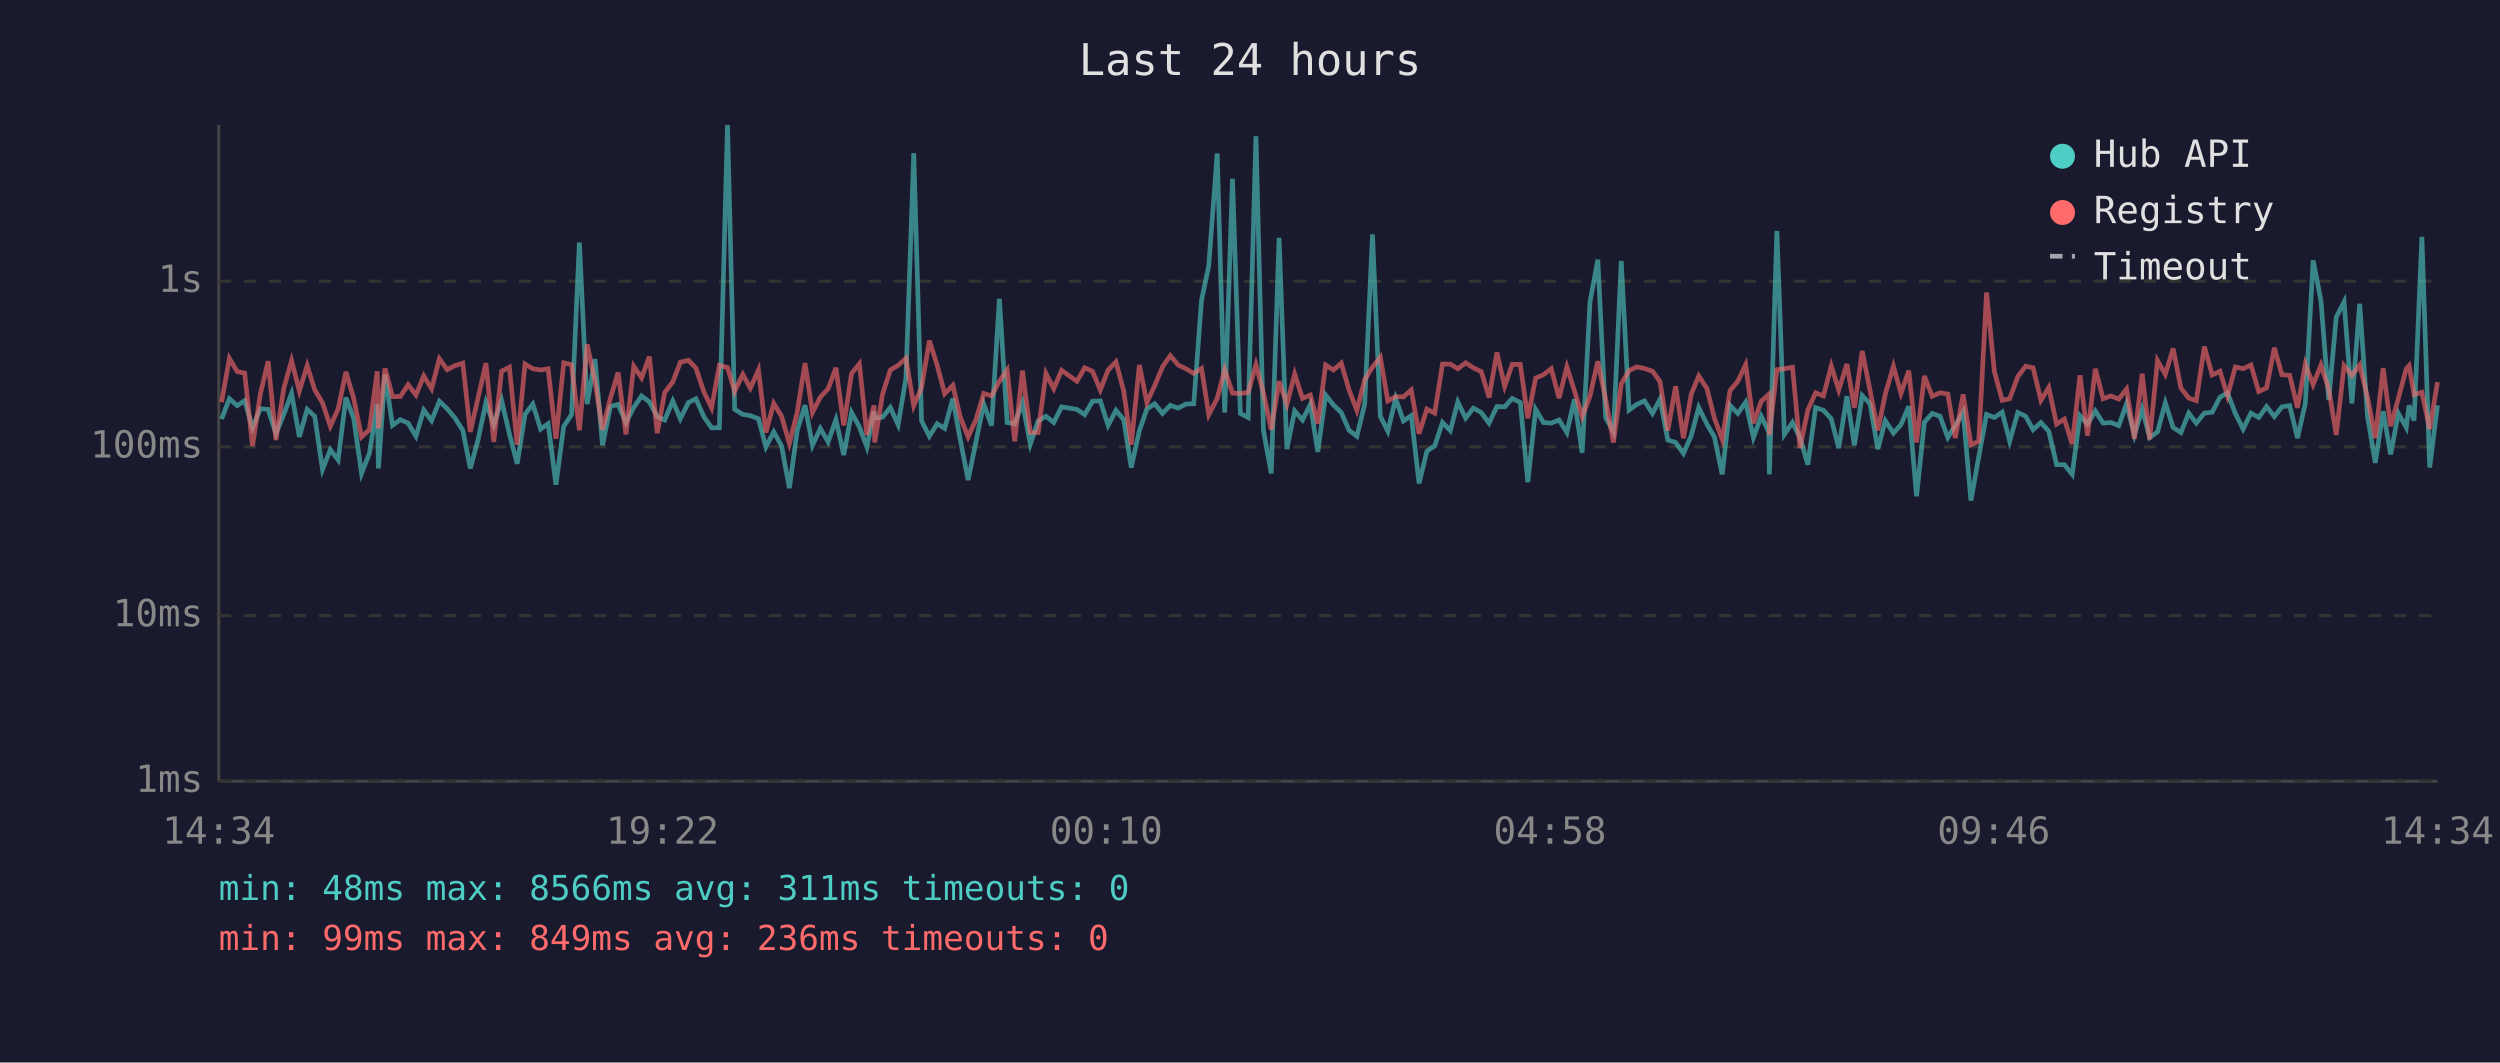
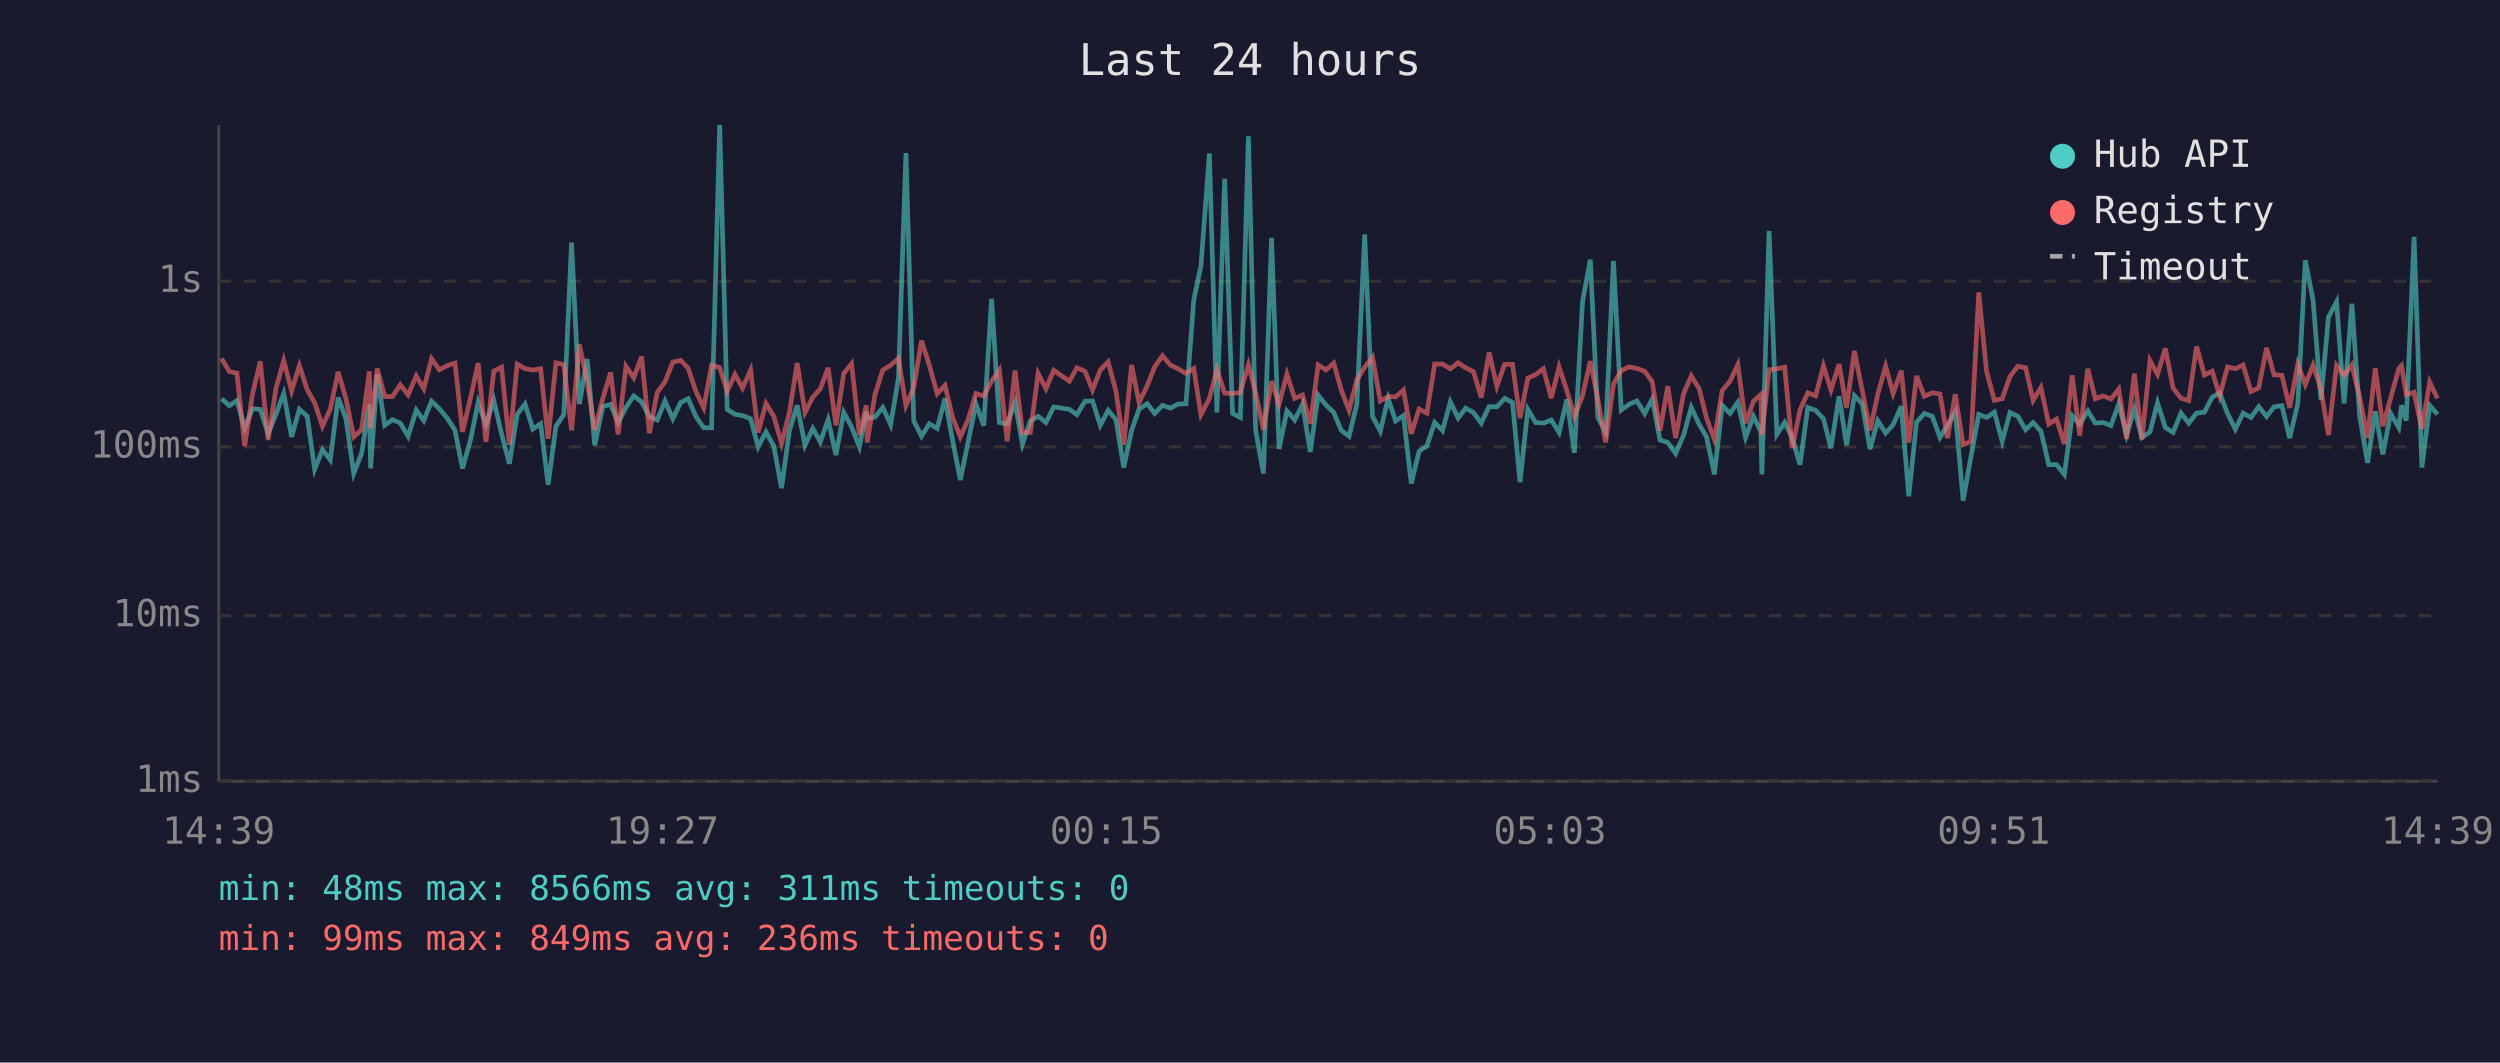
<svg xmlns="http://www.w3.org/2000/svg" viewBox="0 0 800 340" font-family="monospace" font-size="12">
  <rect width="800" height="340" fill="#1a1a2e" />
  <text x="400" y="24" fill="#e0e0e0" font-size="14" text-anchor="middle">Last 24 hours</text>
  <line x1="70" y1="40" x2="70" y2="250" stroke="#444" stroke-width="1" />
  <line x1="70" y1="250" x2="780" y2="250" stroke="#444" stroke-width="1" />
  <line x1="70" y1="250" x2="780" y2="250" stroke="#333" stroke-width="1" stroke-dasharray="4" />
  <text x="65" y="250" fill="#888" text-anchor="end" dominant-baseline="middle">1ms</text>
  <line x1="70" y1="197" x2="780" y2="197" stroke="#333" stroke-width="1" stroke-dasharray="4" />
  <text x="65" y="197" fill="#888" text-anchor="end" dominant-baseline="middle">10ms</text>
  <line x1="70" y1="143" x2="780" y2="143" stroke="#333" stroke-width="1" stroke-dasharray="4" />
  <text x="65" y="143" fill="#888" text-anchor="end" dominant-baseline="middle">100ms</text>
  <line x1="70" y1="90" x2="780" y2="90" stroke="#333" stroke-width="1" stroke-dasharray="4" />
  <text x="65" y="90" fill="#888" text-anchor="end" dominant-baseline="middle">1s</text>
-   <text x="70" y="270" fill="#888" text-anchor="middle">14:34</text>
-   <text x="212" y="270" fill="#888" text-anchor="middle">19:22</text>
-   <text x="354" y="270" fill="#888" text-anchor="middle">00:10</text>
-   <text x="496" y="270" fill="#888" text-anchor="middle">04:58</text>
-   <text x="638" y="270" fill="#888" text-anchor="middle">09:46</text>
-   <text x="780" y="270" fill="#888" text-anchor="middle">14:34</text>
-   <polyline points="70.9,134.1 73.4,127.6 75.9,129.8 78.3,128.2 80.8,136.9 83.3,130.8 85.8,131.0 88.3,138.8 90.8,132.6 93.3,125.9 95.8,139.8 98.3,131.0 100.7,133.2 103.2,150.2 105.7,143.9 108.2,147.2 110.7,127.2 113.2,134.0 115.7,151.5 118.2,145.1 120.7,129.4 121.1,149.9 123.2,119.8 125.6,136.1 128.1,134.3 130.6,135.4 133.1,139.6 135.6,131.2 138.1,134.6 140.6,128.4 143.1,130.8 145.6,133.8 148.1,137.7 150.5,149.9 153.0,140.6 155.5,128.8 158.0,135.9 160.5,128.1 163.0,138.8 165.5,148.4 168.0,132.6 170.5,129.3 173.0,137.3 175.4,135.6 177.9,155.1 180.4,136.4 182.9,132.7 185.4,77.6 187.9,129.3 190.4,114.9 192.8,142.5 195.3,130.1 197.8,129.4 200.3,135.2 202.8,130.4 205.3,126.7 207.8,128.6 210.3,133.3 212.7,134.4 215.3,128.3 217.7,134.0 220.3,128.8 222.7,127.6 225.2,133.3 227.7,136.9 230.2,136.9 232.8,40.0 235.1,131.0 237.7,132.6 240.1,133.0 242.7,134.0 245.1,143.0 247.6,138.2 250.1,142.7 252.6,156.2 255.1,137.8 257.6,129.7 260.0,142.5 262.5,137.1 265.0,141.4 267.5,134.3 270.0,145.6 272.5,132.0 275.0,136.6 277.4,143.0 279.7,131.7 279.9,133.8 282.4,133.5 284.9,130.4 287.4,135.9 289.9,121.0 292.4,49.0 294.9,134.7 297.4,139.6 299.9,135.6 302.3,137.1 304.9,127.5 307.3,140.8 309.8,153.6 312.3,141.4 314.8,129.3 317.3,136.2 319.8,95.6 322.3,135.2 324.7,135.6 327.2,128.9 329.7,142.1 332.2,134.7 334.7,133.2 337.2,135.2 339.7,130.2 344.6,131.0 347.1,132.7 349.6,128.4 352.1,128.3 354.6,136.1 357.1,131.3 359.6,134.3 362.0,149.6 364.6,137.8 367.0,130.9 369.5,129.2 372.0,132.3 374.5,129.7 377.0,130.6 379.5,129.3 382.0,129.2 384.5,96.0 386.8,85.1 389.5,49.1 391.9,132.0 394.4,57.2 396.9,132.3 399.4,133.6 401.9,43.6 404.3,137.7 406.8,151.5 409.3,76.1 411.8,143.7 414.3,131.5 416.8,134.4 419.3,129.4 421.7,144.6 424.2,126.4 426.7,129.6 429.2,132.0 431.7,137.7 434.2,139.6 436.7,129.3 439.2,75.0 441.7,133.2 444.1,138.0 446.6,127.5 449.1,134.7 451.6,133.0 454.1,154.7 456.6,144.4 459.1,142.7 461.6,135.2 464.1,137.8 466.5,128.6 469.0,133.8 471.5,130.6 474.0,132.0 476.5,135.4 479.0,130.1 481.5,130.2 483.9,127.5 486.5,128.8 488.9,154.3 491.4,131.0 493.9,135.2 496.4,135.4 498.9,134.4 501.4,138.4 503.8,127.8 506.3,144.9 508.8,96.6 511.3,83.1 513.8,133.6 516.3,138.2 518.8,83.5 521.3,131.2 523.8,129.4 526.2,128.3 528.8,132.3 531.2,127.7 533.7,140.8 536.2,141.6 538.7,145.1 541.2,139.4 543.6,130.4 546.2,135.7 548.6,139.8 551.1,151.8 553.6,129.7 556.1,132.3 558.6,128.7 561.1,140.0 563.6,133.2 566.0,138.2 566.2,151.8 568.6,73.9 571.0,139.0 573.6,135.2 576.0,140.0 578.5,148.7 581.0,130.4 583.5,131.3 586.0,134.0 588.4,143.4 591.0,126.8 593.4,142.5 595.9,126.6 598.4,129.2 600.9,143.7 603.3,134.6 605.9,138.6 608.3,135.9 610.8,130.0 613.3,158.8 615.8,135.1 618.3,132.3 620.8,133.2 623.3,140.0 625.7,136.1 628.2,131.9 630.7,160.2 633.2,146.2 635.7,132.6 638.2,133.6 640.7,131.9 643.1,141.2 645.7,132.0 648.2,133.2 650.6,137.5 653.1,135.2 655.6,138.0 658.1,148.7 660.6,148.7 663.1,151.8 665.6,133.0 668.0,135.7 670.5,131.5 673.0,135.4 675.5,135.2 678.0,136.2 680.5,129.2 683.0,139.2 685.5,130.9 687.9,140.0 690.4,138.2 692.9,128.9 695.4,136.8 697.9,138.4 700.4,132.2 702.8,135.4 705.4,132.2 707.9,131.9 710.4,127.1 712.8,125.7 715.3,132.3 717.8,137.3 720.3,132.2 722.8,133.6 725.3,130.1 727.8,133.3 730.2,130.2 732.7,129.8 735.2,140.2 737.7,129.1 740.2,83.3 742.7,96.2 745.2,128.0 747.6,101.5 750.1,96.6 752.6,129.1 755.1,97.2 757.6,133.2 760.1,148.1 762.6,131.6 765.0,145.4 767.5,132.3 770.0,136.8 770.9,129.7 772.5,134.6 775.0,75.8 777.5,149.6 780.0,129.7" fill="none" stroke="#4ecdc4" stroke-width="1.5" opacity="0.6" />
-   <polyline points="70.9,128.7 73.4,114.7 75.9,118.9 78.3,119.4 80.8,142.7 83.3,126.1 85.8,115.6 88.3,140.8 90.8,124.3 93.3,115.4 95.8,125.1 98.3,117.0 100.7,124.7 103.2,128.9 105.7,136.4 108.2,130.9 110.7,119.0 113.2,127.6 115.7,139.8 118.2,137.5 120.7,118.8 121.1,137.1 123.2,117.9 125.6,126.9 128.1,126.9 130.6,123.1 133.1,126.4 135.6,120.3 138.1,124.4 140.6,114.8 143.1,118.3 145.6,117.0 148.1,116.2 150.5,138.2 153.0,127.2 155.5,116.2 158.0,141.4 160.5,118.8 163.0,117.5 165.5,142.3 168.0,116.5 170.5,118.0 173.0,118.4 175.4,118.0 177.9,140.4 180.4,116.1 182.9,116.7 185.4,137.7 187.9,110.2 190.4,122.0 192.8,137.5 195.3,127.5 197.8,119.2 200.3,139.0 202.8,117.2 205.3,120.9 207.8,114.1 210.3,138.6 212.7,125.6 215.3,122.2 217.7,115.9 220.3,115.3 222.7,117.8 225.2,125.3 227.7,130.5 230.2,116.9 232.8,117.6 235.1,125.2 237.7,119.8 240.1,124.2 242.7,118.4 245.1,138.4 247.6,129.1 250.1,133.2 252.6,141.9 255.1,132.0 257.6,116.2 260.0,132.0 262.5,127.1 265.0,124.4 267.5,117.7 270.0,136.1 272.5,119.5 275.0,116.4 277.4,139.2 279.7,129.7 279.9,141.6 282.4,126.2 284.9,118.4 287.4,116.9 289.9,114.7 292.4,129.8 294.9,124.0 297.4,109.0 299.9,116.9 302.3,126.0 304.9,123.3 307.3,133.5 309.8,139.8 312.3,134.3 314.8,125.9 317.3,126.7 319.8,122.0 322.3,118.4 324.7,141.2 327.2,118.6 329.7,138.4 332.2,138.4 334.7,119.5 337.2,124.4 339.7,118.5 344.6,122.0 347.1,117.7 349.6,118.8 352.1,124.8 354.6,118.4 357.1,115.8 359.6,125.2 362.0,142.3 364.6,116.8 367.0,128.8 369.5,123.4 372.0,117.4 374.5,113.8 377.0,116.8 379.5,118.0 382.0,119.5 384.5,117.9 386.8,132.7 389.5,127.5 391.9,118.3 394.4,125.8 396.9,125.9 399.4,125.6 401.9,116.7 404.3,125.7 406.8,137.5 409.3,122.0 411.8,129.4 414.3,119.7 416.8,127.5 419.3,126.4 421.7,135.6 424.2,116.8 426.7,118.4 429.2,116.2 431.7,124.8 434.2,131.3 436.7,121.5 439.2,117.5 441.7,114.3 444.1,128.3 446.6,126.9 449.1,127.0 451.6,124.8 454.1,138.8 456.6,130.9 459.1,132.2 461.6,116.5 464.1,116.5 466.5,118.0 469.0,116.1 471.5,117.7 474.0,118.9 476.5,127.2 479.0,112.8 481.5,123.6 483.9,116.6 486.5,116.6 488.9,133.8 491.4,121.0 493.9,119.9 496.4,118.0 498.9,127.4 501.4,117.4 503.8,125.0 506.3,133.3 508.8,126.7 511.3,115.6 513.8,127.7 516.3,141.6 518.8,122.9 521.3,118.6 523.8,117.4 526.2,117.9 528.8,118.8 531.2,122.1 533.7,137.8 536.2,123.6 538.7,140.2 541.2,126.1 543.6,120.3 546.2,124.3 548.6,133.8 551.1,140.6 553.6,125.0 556.1,122.0 558.6,116.7 561.1,135.4 563.6,128.4 566.0,126.2 566.2,139.2 568.6,118.3 571.0,118.0 573.6,117.5 576.0,143.4 578.5,131.2 581.0,125.7 583.5,126.7 586.0,117.1 588.4,124.8 591.0,116.5 593.4,130.5 595.9,112.3 598.4,124.9 600.9,137.7 603.3,126.1 605.9,117.2 608.3,125.9 610.8,118.6 613.3,141.6 615.8,120.3 618.3,126.8 620.8,125.7 623.3,126.1 625.7,140.2 628.2,126.2 630.7,142.3 633.2,141.2 635.7,93.6 638.2,118.9 640.7,128.1 643.1,127.6 645.7,120.5 648.2,117.2 650.6,117.7 653.1,128.1 655.6,124.0 658.1,135.7 660.6,134.1 663.1,142.1 665.6,120.1 668.0,139.4 670.5,118.0 673.0,127.6 675.5,126.7 678.0,127.7 680.5,124.5 683.0,140.4 685.5,119.6 687.9,140.6 690.4,115.4 692.9,119.8 695.4,111.5 697.9,124.2 700.4,127.4 702.8,128.2 705.4,110.9 707.9,120.0 710.4,118.8 712.8,126.7 715.3,117.4 717.8,118.0 720.3,116.8 722.8,125.3 725.3,124.1 727.8,111.3 730.2,119.9 732.7,120.1 735.2,130.5 737.7,116.5 740.2,123.1 742.7,116.8 745.2,124.5 747.6,139.2 750.1,117.0 752.6,120.1 755.1,116.8 757.6,127.1 760.1,140.2 762.6,117.8 765.0,136.4 767.5,127.4 770.0,118.0 770.9,117.0 772.5,126.3 775.0,125.5 777.5,137.3 780.0,122.3" fill="none" stroke="#ff6b6b" stroke-width="1.5" opacity="0.6" />
+   <text x="70" y="270" fill="#888" text-anchor="middle">14:39</text>
+   <text x="212" y="270" fill="#888" text-anchor="middle">19:27</text>
+   <text x="354" y="270" fill="#888" text-anchor="middle">00:15</text>
+   <text x="496" y="270" fill="#888" text-anchor="middle">05:03</text>
+   <text x="638" y="270" fill="#888" text-anchor="middle">09:51</text>
+   <text x="780" y="270" fill="#888" text-anchor="middle">14:39</text>
+   <polyline points="70.9,127.6 73.4,129.8 75.8,128.2 78.3,136.9 80.8,130.8 83.3,131.0 85.8,138.8 88.3,132.6 90.8,125.9 93.3,139.8 95.8,131.0 98.3,133.2 100.7,150.2 103.2,143.9 105.7,147.2 108.2,127.2 110.7,134.0 113.2,151.5 115.7,145.1 118.2,129.4 118.6,149.9 120.7,119.8 123.1,136.1 125.6,134.3 128.1,135.4 130.6,139.6 133.2,131.2 135.6,134.6 138.1,128.4 140.6,130.8 143.1,133.8 145.6,137.7 148.0,149.9 150.6,140.6 153.0,128.8 155.5,135.9 158.0,128.1 160.5,138.8 163.0,148.4 165.5,132.6 168.0,129.3 170.5,137.3 173.0,135.6 175.4,155.1 177.9,136.4 180.4,132.7 182.9,77.6 185.4,129.3 187.9,114.9 190.3,142.5 192.9,130.1 195.4,129.4 197.8,135.2 200.3,130.4 202.8,126.7 205.3,128.6 207.8,133.3 210.3,134.4 212.8,128.3 215.3,134.0 217.8,128.8 220.2,127.6 222.7,133.3 225.2,136.9 227.7,136.9 230.3,40.0 232.7,131.0 235.2,132.6 237.6,133.0 240.2,134.0 242.6,143.0 245.1,138.2 247.6,142.7 250.1,156.2 252.6,137.8 255.1,129.7 257.6,142.5 260.1,137.1 262.5,141.4 265.0,134.3 267.5,145.6 270.0,132.0 272.5,136.6 275.0,143.0 277.2,131.7 277.5,133.8 280.0,133.5 282.5,130.4 285.0,135.9 287.5,121.0 289.9,49.0 292.4,134.7 294.9,139.6 297.4,135.6 299.9,137.1 302.4,127.5 304.8,140.8 307.3,153.6 309.8,141.4 312.3,129.3 314.8,136.2 317.3,95.6 319.8,135.2 322.3,135.6 324.8,128.9 327.2,142.1 329.7,134.7 332.2,133.2 334.7,135.2 337.2,130.2 342.2,131.0 344.6,132.7 347.2,128.4 349.6,128.3 352.1,136.1 354.6,131.3 357.1,134.3 359.6,149.6 362.1,137.8 364.5,130.9 367.1,129.2 369.5,132.3 372.0,129.7 374.5,130.6 377.0,129.3 379.5,129.2 382.0,96.0 384.3,85.1 387.0,49.1 389.4,132.0 391.9,57.2 394.4,132.3 396.9,133.6 399.5,43.6 401.8,137.7 404.3,151.5 406.9,76.1 409.3,143.7 411.8,131.5 414.3,134.4 416.8,129.4 419.3,144.6 421.8,126.4 424.3,129.6 426.8,132.0 429.2,137.7 431.7,139.6 434.2,129.3 436.7,75.0 439.2,133.2 441.7,138.0 444.2,127.5 446.6,134.7 449.1,133.0 451.6,154.7 454.1,144.4 456.6,142.7 459.1,135.2 461.6,137.8 464.1,128.6 466.6,133.8 469.0,130.6 471.5,132.0 474.0,135.4 476.5,130.1 479.0,130.2 481.5,127.5 484.0,128.8 486.4,154.3 488.9,131.0 491.4,135.2 493.9,135.4 496.4,134.4 498.9,138.4 501.4,127.8 503.8,144.9 506.4,96.6 508.9,83.1 511.3,133.6 513.8,138.2 516.3,83.5 518.8,131.2 521.3,129.4 523.8,128.3 526.3,132.3 528.7,127.7 531.2,140.8 533.7,141.6 536.2,145.1 538.7,139.4 541.2,130.4 543.7,135.7 546.1,139.8 548.6,151.8 551.1,129.7 553.6,132.3 556.1,128.7 558.6,140.0 561.1,133.2 563.5,138.2 563.8,151.8 566.1,73.9 568.6,139.0 571.1,135.2 573.5,140.0 576.0,148.7 578.5,130.4 581.0,131.3 583.5,134.0 585.9,143.4 588.5,126.8 590.9,142.5 593.4,126.6 595.9,129.2 598.4,143.7 600.9,134.6 603.4,138.6 605.8,135.9 608.4,130.0 610.8,158.8 613.3,135.1 615.8,132.3 618.3,133.2 620.8,140.0 623.2,136.1 625.7,131.9 628.2,160.2 630.7,146.2 633.2,132.6 635.7,133.6 638.2,131.9 640.7,141.2 643.2,132.0 645.7,133.2 648.2,137.5 650.6,135.2 653.1,138.0 655.6,148.7 658.1,148.7 660.6,151.8 663.1,133.0 665.5,135.7 668.1,131.5 670.5,135.4 673.0,135.2 675.5,136.2 678.0,129.2 680.5,139.2 683.0,130.9 685.4,140.0 688.0,138.2 690.4,128.9 692.9,136.8 695.4,138.4 697.9,132.2 700.4,135.4 702.9,132.2 705.4,131.9 707.9,127.1 710.3,125.7 712.8,132.3 715.3,137.3 717.8,132.2 720.3,133.6 722.8,130.1 725.3,133.3 727.7,130.2 730.2,129.8 732.7,140.2 735.3,129.1 737.7,83.3 740.2,96.2 742.7,128.0 745.1,101.5 747.7,96.6 750.1,129.1 752.6,97.2 755.1,133.2 757.6,148.1 760.1,131.6 762.5,145.4 765.0,132.3 767.6,136.8 768.5,129.7 770.0,134.6 772.5,75.8 775.0,149.6 777.5,129.7 780.0,132.6" fill="none" stroke="#4ecdc4" stroke-width="1.5" opacity="0.6" />
+   <polyline points="70.9,114.7 73.4,118.9 75.8,119.4 78.3,142.7 80.8,126.1 83.3,115.6 85.8,140.8 88.3,124.3 90.8,115.4 93.3,125.1 95.8,117.0 98.3,124.7 100.7,128.9 103.2,136.4 105.7,130.9 108.2,119.0 110.7,127.6 113.2,139.8 115.7,137.5 118.2,118.8 118.6,137.1 120.7,117.9 123.1,126.9 125.6,126.9 128.1,123.1 130.6,126.4 133.2,120.3 135.6,124.4 138.1,114.8 140.6,118.3 143.1,117.0 145.6,116.2 148.0,138.2 150.6,127.2 153.0,116.2 155.5,141.4 158.0,118.8 160.5,117.5 163.0,142.3 165.5,116.5 168.0,118.0 170.5,118.4 173.0,118.0 175.4,140.4 177.9,116.1 180.4,116.7 182.9,137.7 185.4,110.2 187.9,122.0 190.3,137.5 192.9,127.5 195.4,119.2 197.8,139.0 200.3,117.2 202.8,120.9 205.3,114.1 207.8,138.6 210.3,125.6 212.8,122.2 215.3,115.9 217.8,115.3 220.2,117.8 222.7,125.3 225.2,130.5 227.7,116.9 230.3,117.6 232.7,125.2 235.2,119.8 237.6,124.2 240.2,118.4 242.6,138.4 245.1,129.1 247.6,133.2 250.1,141.9 252.6,132.0 255.1,116.2 257.6,132.0 260.1,127.1 262.5,124.4 265.0,117.7 267.5,136.1 270.0,119.5 272.5,116.4 275.0,139.2 277.2,129.7 277.5,141.6 280.0,126.2 282.5,118.4 285.0,116.9 287.5,114.7 289.9,129.8 292.4,124.0 294.9,109.0 297.4,116.9 299.9,126.0 302.4,123.3 304.8,133.5 307.3,139.8 309.8,134.3 312.3,125.9 314.8,126.7 317.3,122.0 319.8,118.4 322.3,141.2 324.8,118.6 327.2,138.4 329.7,138.4 332.2,119.5 334.7,124.4 337.2,118.5 342.2,122.0 344.6,117.7 347.2,118.8 349.6,124.8 352.1,118.4 354.6,115.8 357.1,125.2 359.6,142.3 362.1,116.8 364.5,128.8 367.1,123.4 369.5,117.4 372.0,113.8 374.5,116.8 377.0,118.0 379.5,119.5 382.0,117.9 384.3,132.7 387.0,127.5 389.4,118.3 391.9,125.8 394.4,125.9 396.9,125.6 399.5,116.7 401.8,125.7 404.3,137.5 406.9,122.0 409.3,129.4 411.8,119.7 414.3,127.5 416.8,126.4 419.3,135.6 421.8,116.8 424.3,118.4 426.8,116.2 429.2,124.8 431.7,131.3 434.2,121.5 436.7,117.5 439.2,114.3 441.7,128.3 444.2,126.9 446.6,127.0 449.1,124.8 451.6,138.8 454.1,130.9 456.6,132.2 459.1,116.5 461.6,116.5 464.1,118.0 466.6,116.1 469.0,117.7 471.5,118.9 474.0,127.2 476.5,112.8 479.0,123.6 481.5,116.6 484.0,116.6 486.4,133.8 488.9,121.0 491.4,119.9 493.9,118.0 496.4,127.4 498.9,117.4 501.4,125.0 503.8,133.3 506.4,126.7 508.9,115.6 511.3,127.7 513.8,141.6 516.3,122.9 518.8,118.6 521.3,117.4 523.8,117.9 526.3,118.8 528.7,122.1 531.2,137.8 533.7,123.6 536.2,140.2 538.7,126.1 541.2,120.3 543.7,124.3 546.1,133.8 548.6,140.6 551.1,125.0 553.6,122.0 556.1,116.7 558.6,135.4 561.1,128.4 563.5,126.2 563.8,139.2 566.1,118.3 568.6,118.0 571.1,117.5 573.5,143.4 576.0,131.2 578.5,125.7 581.0,126.7 583.5,117.1 585.9,124.8 588.5,116.5 590.9,130.5 593.4,112.3 595.9,124.9 598.4,137.7 600.9,126.1 603.4,117.2 605.8,125.9 608.4,118.6 610.8,141.6 613.3,120.3 615.8,126.8 618.3,125.7 620.8,126.1 623.2,140.2 625.7,126.2 628.2,142.3 630.7,141.2 633.2,93.6 635.7,118.9 638.2,128.1 640.7,127.6 643.2,120.5 645.7,117.2 648.2,117.7 650.6,128.1 653.1,124.0 655.6,135.7 658.1,134.1 660.6,142.1 663.1,120.1 665.5,139.4 668.1,118.0 670.5,127.6 673.0,126.7 675.5,127.7 678.0,124.5 680.5,140.4 683.0,119.6 685.4,140.6 688.0,115.4 690.4,119.8 692.9,111.5 695.4,124.2 697.9,127.4 700.4,128.2 702.9,110.9 705.4,120.0 707.9,118.8 710.3,126.7 712.8,117.4 715.3,118.0 717.8,116.8 720.3,125.3 722.8,124.1 725.3,111.3 727.7,119.9 730.2,120.1 732.7,130.5 735.3,116.5 737.7,123.1 740.2,116.8 742.7,124.5 745.1,139.2 747.7,117.0 750.1,120.1 752.6,116.8 755.1,127.1 757.6,140.2 760.1,117.8 762.5,136.4 765.0,127.4 767.6,118.0 768.5,117.0 770.0,126.3 772.5,125.5 775.0,137.3 777.5,122.3 780.0,127.5" fill="none" stroke="#ff6b6b" stroke-width="1.5" opacity="0.6" />
  <circle cx="660" cy="50" r="4" fill="#4ecdc4" />
  <text x="670" y="50" fill="#e0e0e0" dominant-baseline="middle">Hub API</text>
  <circle cx="660" cy="68" r="4" fill="#ff6b6b" />
  <text x="670" y="68" fill="#e0e0e0" dominant-baseline="middle">Registry</text>
  <line x1="656" y1="82" x2="664" y2="82" stroke="#e0e0e0" stroke-width="1.5" stroke-dasharray="4,3" opacity="0.7" />
  <text x="670" y="86" fill="#e0e0e0" dominant-baseline="middle">Timeout</text>
  <text x="70" y="288" fill="#4ecdc4" font-size="11">min: 48ms  max: 8566ms  avg: 311ms  timeouts: 0</text>
  <text x="70" y="304" fill="#ff6b6b" font-size="11">min: 99ms  max: 849ms  avg: 236ms  timeouts: 0</text>
</svg>
